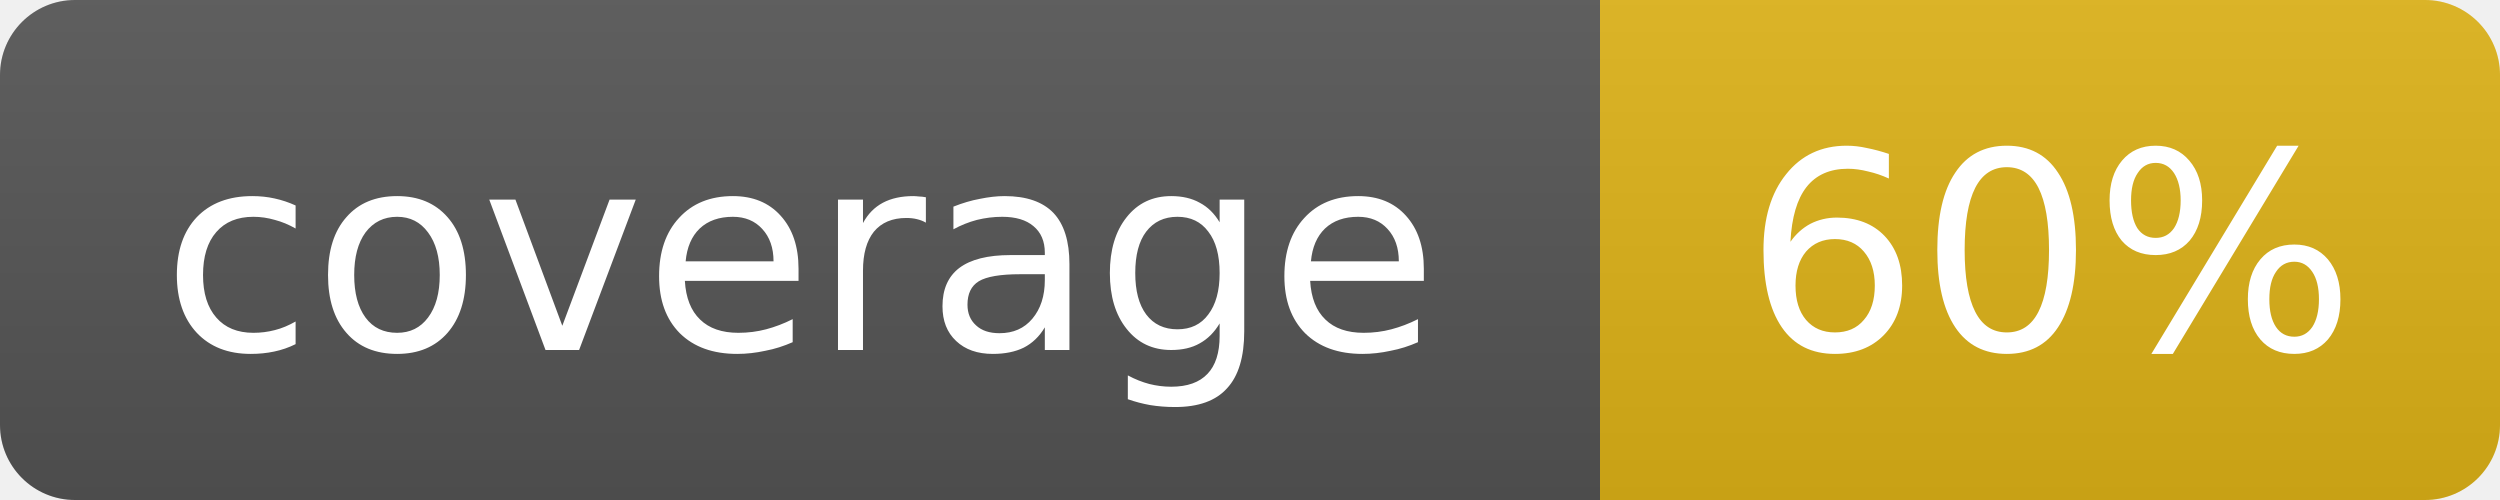
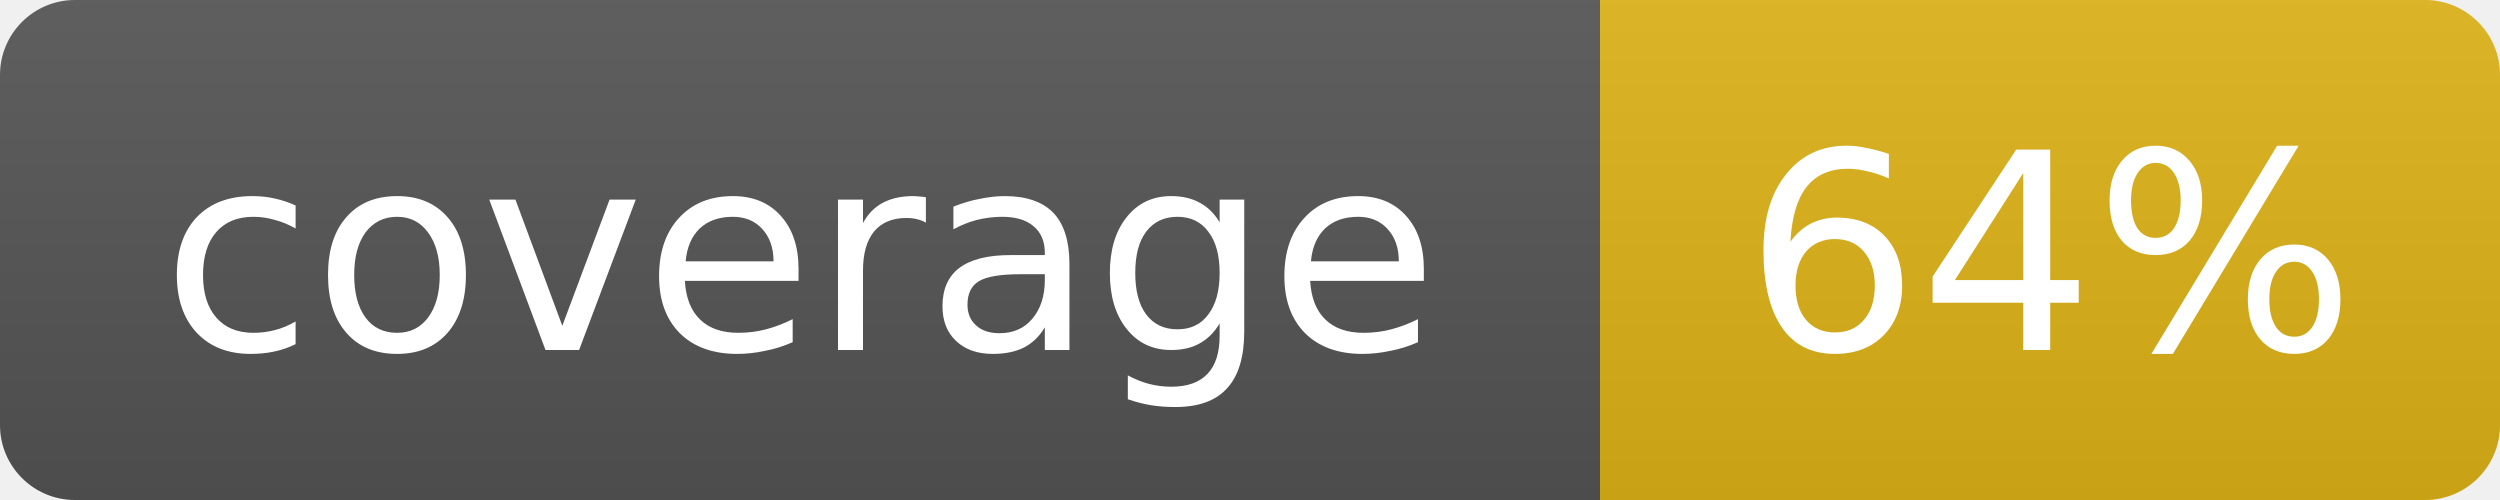
- <svg xmlns="http://www.w3.org/2000/svg" width="100" height="20" role="img" aria-label="coverage: 60%">
+ <svg xmlns="http://www.w3.org/2000/svg" width="100" height="20" role="img" aria-label="coverage: 64%">
  <linearGradient id="s" x2="0" y2="100%">
    <stop offset="0" stop-color="#bbb" stop-opacity=".1" />
    <stop offset="1" stop-opacity=".1" />
  </linearGradient>
  <clipPath id="r">
    <rect width="100" height="20" rx="3" fill="#fff" />
  </clipPath>
  <g clip-path="url(#r)">
    <rect width="64" height="20" fill="#555" />
    <rect x="64" width="36" height="20" fill="#dfb317" />
    <rect width="100" height="20" fill="url(#s)" />
  </g>
  <g fill="#fff" text-anchor="middle" font-family="Verdana,Geneva,DejaVu Sans,sans-serif" font-size="11">
    <text x="32.0" y="14">coverage</text>
-     <text x="82.0" y="14">60%</text>
+     <text x="82.0" y="14">64%</text>
  </g>
</svg>
